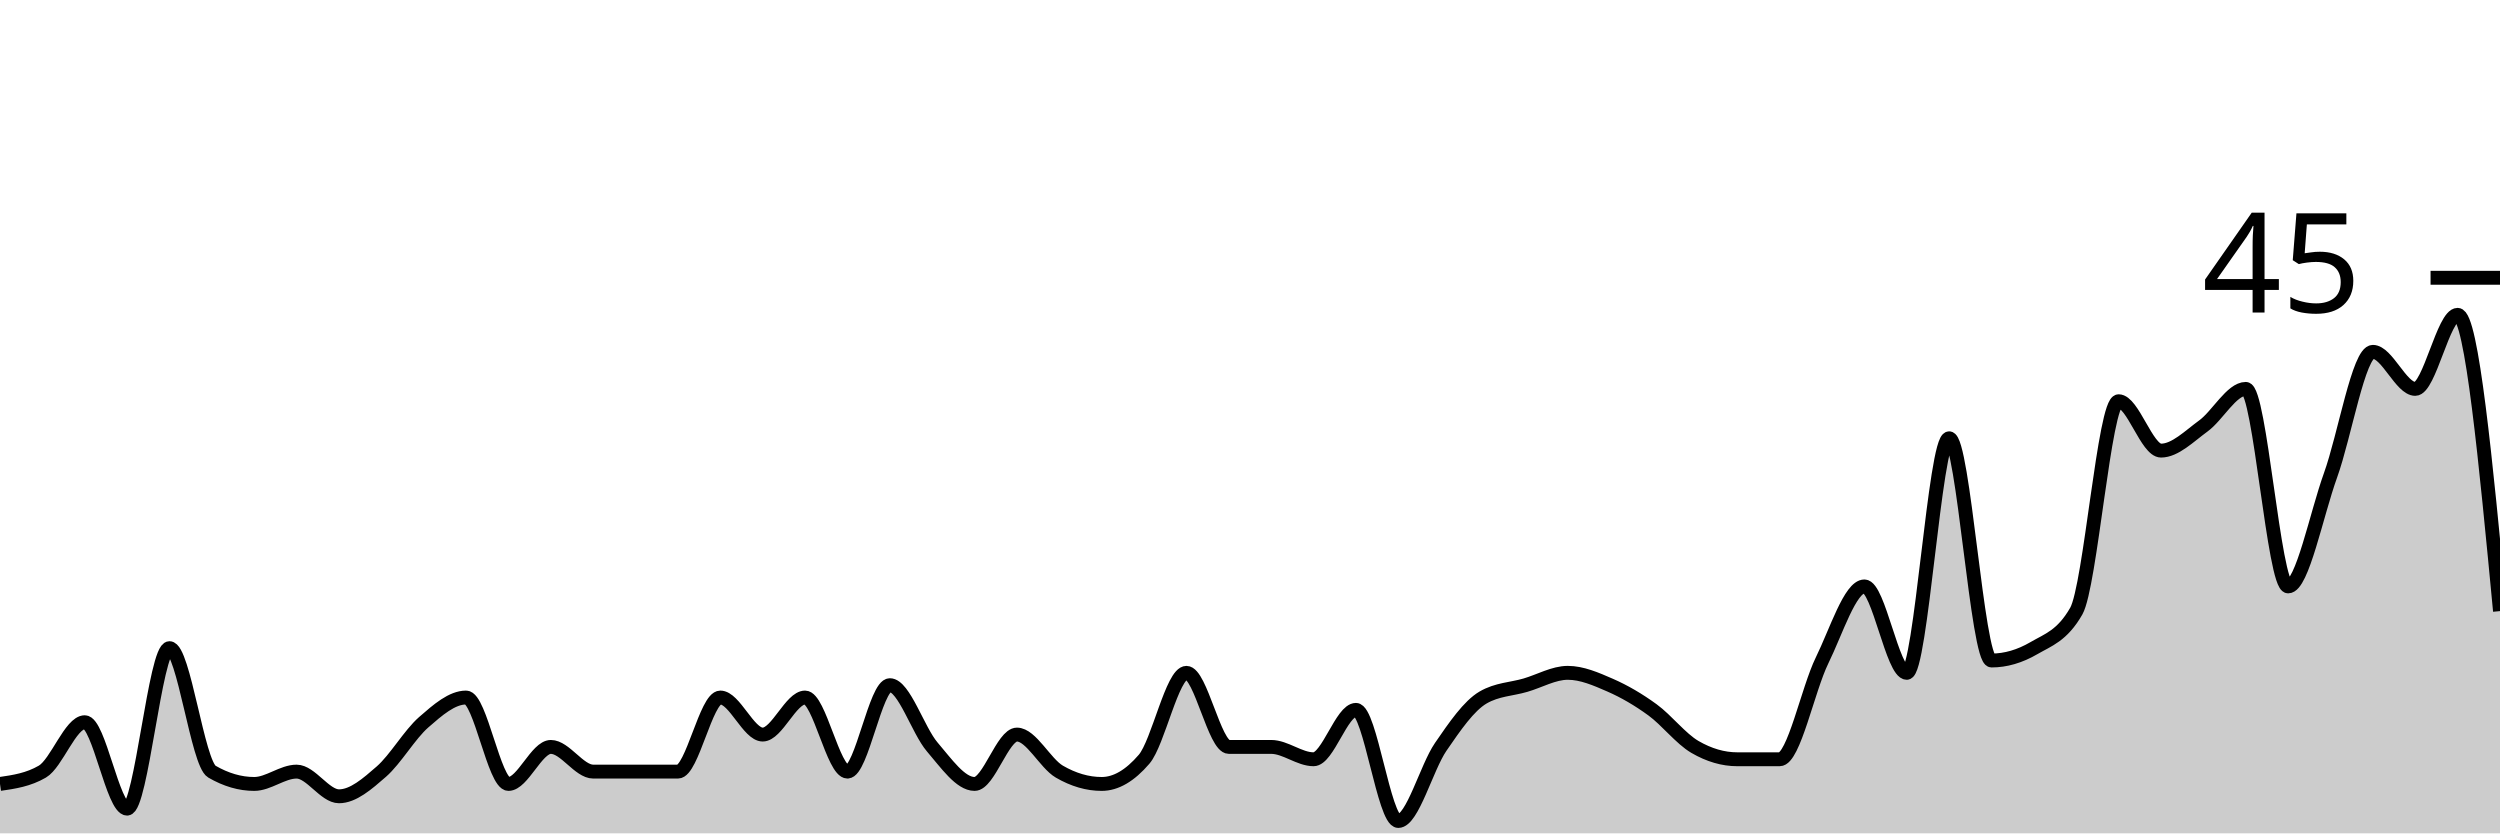
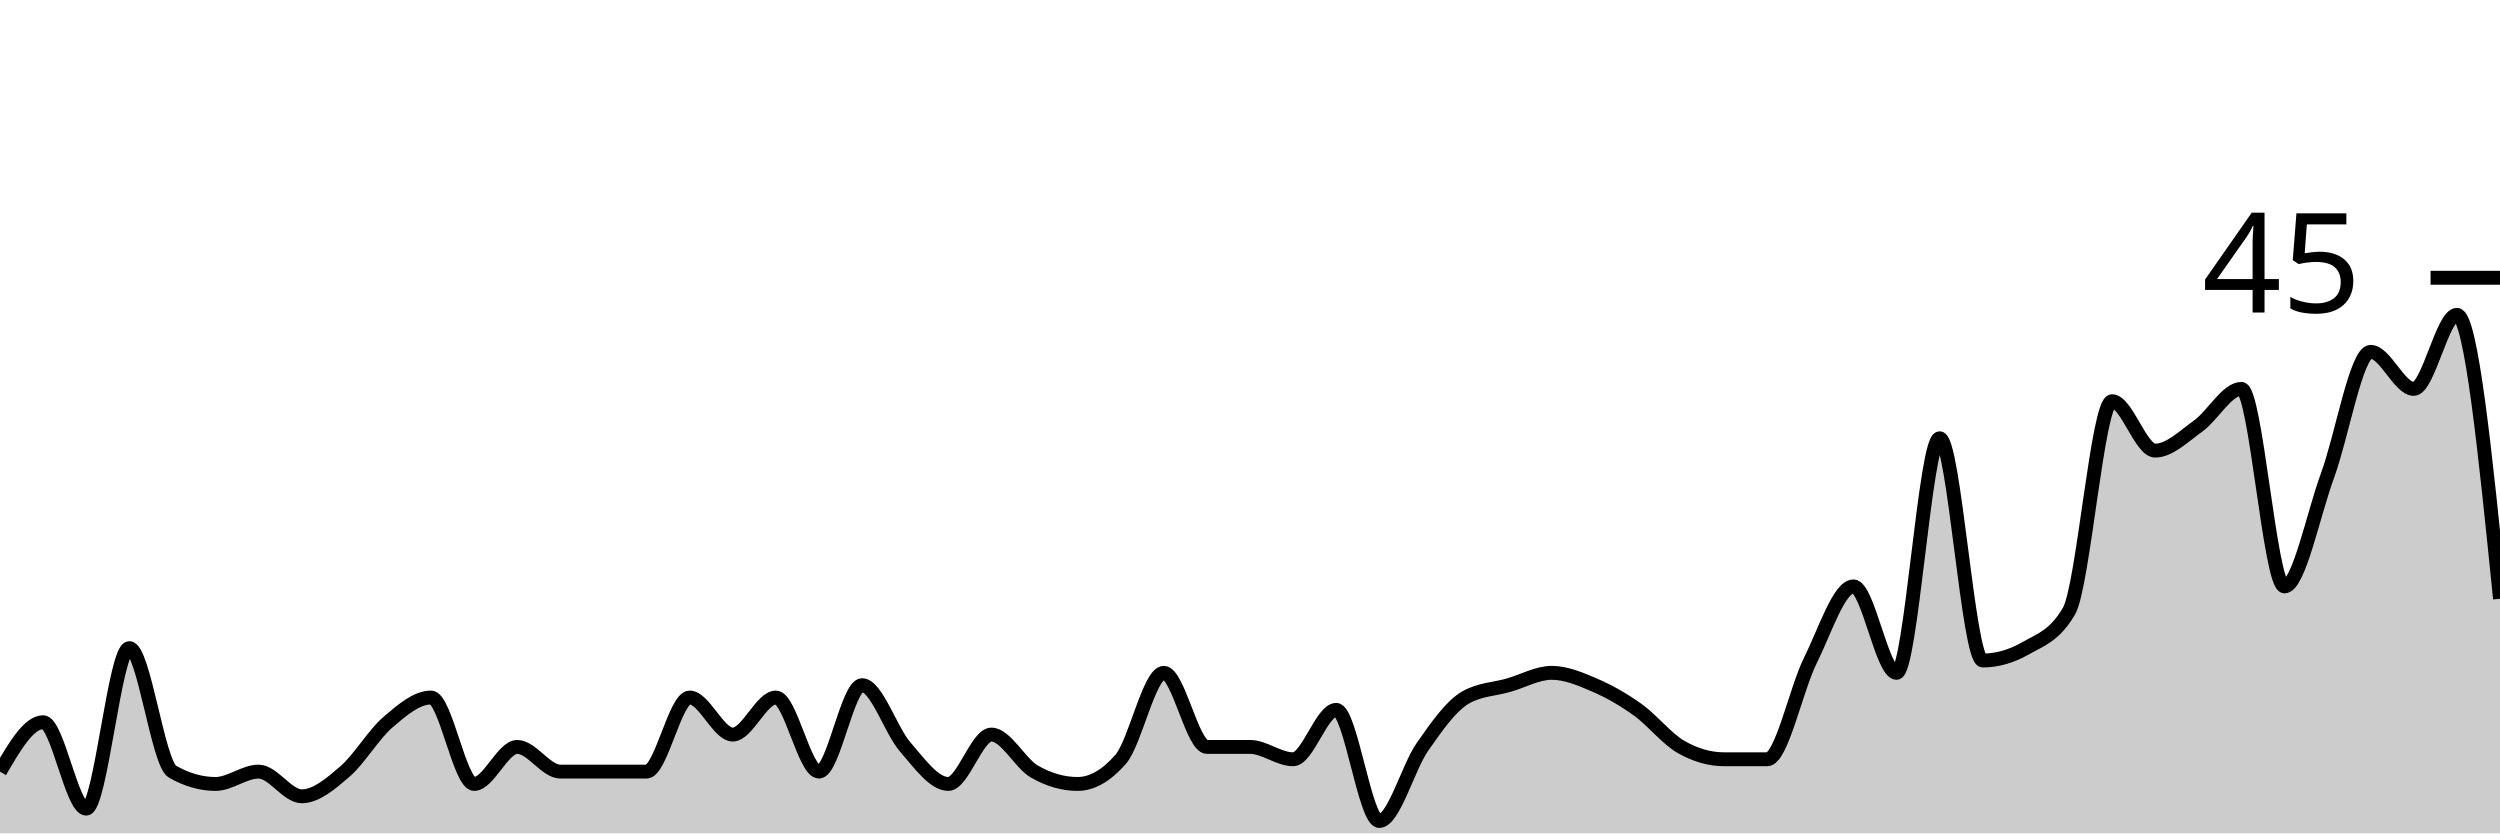
<svg xmlns="http://www.w3.org/2000/svg" viewBox="0 0 180 60">
  <g transform="translate(0,20)">
-     <path class="area" fill="rgba(0, 0, 0, 0.2)" d="M0,36.444C1.017,36.296,2.034,36.148,3.051,35.556C4.068,34.963,5.085,32,6.102,32C7.119,32,8.136,38.222,9.153,38.222C10.169,38.222,11.186,26.667,12.203,26.667C13.22,26.667,14.237,34.963,15.254,35.556C16.271,36.148,17.288,36.444,18.305,36.444C19.322,36.444,20.339,35.556,21.356,35.556C22.373,35.556,23.39,37.333,24.407,37.333C25.424,37.333,26.441,36.444,27.458,35.556C28.475,34.667,29.492,32.889,30.508,32C31.525,31.111,32.542,30.222,33.559,30.222C34.576,30.222,35.593,36.444,36.61,36.444C37.627,36.444,38.644,33.778,39.661,33.778C40.678,33.778,41.695,35.556,42.712,35.556C43.729,35.556,44.746,35.556,45.763,35.556C46.78,35.556,47.797,35.556,48.814,35.556C49.831,35.556,50.847,30.222,51.864,30.222C52.881,30.222,53.898,32.889,54.915,32.889C55.932,32.889,56.949,30.222,57.966,30.222C58.983,30.222,60,35.556,61.017,35.556C62.034,35.556,63.051,29.333,64.068,29.333C65.085,29.333,66.102,32.593,67.119,33.778C68.136,34.963,69.153,36.444,70.169,36.444C71.186,36.444,72.203,32.889,73.22,32.889C74.237,32.889,75.254,34.963,76.271,35.556C77.288,36.148,78.305,36.444,79.322,36.444C80.339,36.444,81.356,35.852,82.373,34.667C83.39,33.481,84.407,28.444,85.424,28.444C86.441,28.444,87.458,33.778,88.475,33.778C89.492,33.778,90.508,33.778,91.525,33.778C92.542,33.778,93.559,34.667,94.576,34.667C95.593,34.667,96.61,31.111,97.627,31.111C98.644,31.111,99.661,39.111,100.678,39.111C101.695,39.111,102.712,35.259,103.729,33.778C104.746,32.296,105.763,30.815,106.78,30.222C107.797,29.63,108.814,29.63,109.831,29.333C110.847,29.037,111.864,28.444,112.881,28.444C113.898,28.444,114.915,28.889,115.932,29.333C116.949,29.778,117.966,30.37,118.983,31.111C120,31.852,121.017,33.185,122.034,33.778C123.051,34.37,124.068,34.667,125.085,34.667C126.102,34.667,127.119,34.667,128.136,34.667C129.153,34.667,130.169,29.63,131.186,27.556C132.203,25.481,133.22,22.222,134.237,22.222C135.254,22.222,136.271,28.444,137.288,28.444C138.305,28.444,139.322,11.556,140.339,11.556C141.356,11.556,142.373,27.556,143.39,27.556C144.407,27.556,145.424,27.259,146.441,26.667C147.458,26.074,148.475,25.778,149.492,24C150.508,22.222,151.525,8.889,152.542,8.889C153.559,8.889,154.576,12.444,155.593,12.444C156.61,12.444,157.627,11.407,158.644,10.667C159.661,9.926,160.678,8,161.695,8C162.712,8,163.729,22.222,164.746,22.222C165.763,22.222,166.78,17.037,167.797,14.222C168.814,11.407,169.831,5.333,170.847,5.333C171.864,5.333,172.881,8,173.898,8C174.915,8,175.932,2.667,176.949,2.667C177.966,2.667,178.983,13.333,180,24L180,40C178.983,40,177.966,40,176.949,40C175.932,40,174.915,40,173.898,40C172.881,40,171.864,40,170.847,40C169.831,40,168.814,40,167.797,40C166.78,40,165.763,40,164.746,40C163.729,40,162.712,40,161.695,40C160.678,40,159.661,40,158.644,40C157.627,40,156.61,40,155.593,40C154.576,40,153.559,40,152.542,40C151.525,40,150.508,40,149.492,40C148.475,40,147.458,40,146.441,40C145.424,40,144.407,40,143.39,40C142.373,40,141.356,40,140.339,40C139.322,40,138.305,40,137.288,40C136.271,40,135.254,40,134.237,40C133.22,40,132.203,40,131.186,40C130.169,40,129.153,40,128.136,40C127.119,40,126.102,40,125.085,40C124.068,40,123.051,40,122.034,40C121.017,40,120,40,118.983,40C117.966,40,116.949,40,115.932,40C114.915,40,113.898,40,112.881,40C111.864,40,110.847,40,109.831,40C108.814,40,107.797,40,106.78,40C105.763,40,104.746,40,103.729,40C102.712,40,101.695,40,100.678,40C99.661,40,98.644,40,97.627,40C96.61,40,95.593,40,94.576,40C93.559,40,92.542,40,91.525,40C90.508,40,89.492,40,88.475,40C87.458,40,86.441,40,85.424,40C84.407,40,83.39,40,82.373,40C81.356,40,80.339,40,79.322,40C78.305,40,77.288,40,76.271,40C75.254,40,74.237,40,73.22,40C72.203,40,71.186,40,70.169,40C69.153,40,68.136,40,67.119,40C66.102,40,65.085,40,64.068,40C63.051,40,62.034,40,61.017,40C60,40,58.983,40,57.966,40C56.949,40,55.932,40,54.915,40C53.898,40,52.881,40,51.864,40C50.847,40,49.831,40,48.814,40C47.797,40,46.78,40,45.763,40C44.746,40,43.729,40,42.712,40C41.695,40,40.678,40,39.661,40C38.644,40,37.627,40,36.61,40C35.593,40,34.576,40,33.559,40C32.542,40,31.525,40,30.508,40C29.492,40,28.475,40,27.458,40C26.441,40,25.424,40,24.407,40C23.39,40,22.373,40,21.356,40C20.339,40,19.322,40,18.305,40C17.288,40,16.271,40,15.254,40C14.237,40,13.22,40,12.203,40C11.186,40,10.169,40,9.153,40C8.136,40,7.119,40,6.102,40C5.085,40,4.068,40,3.051,40C2.034,40,1.017,40,0,40Z" />
-     <path class="line" stroke="black" fill="none" d="M0,36.444C1.017,36.296,2.034,36.148,3.051,35.556C4.068,34.963,5.085,32,6.102,32C7.119,32,8.136,38.222,9.153,38.222C10.169,38.222,11.186,26.667,12.203,26.667C13.22,26.667,14.237,34.963,15.254,35.556C16.271,36.148,17.288,36.444,18.305,36.444C19.322,36.444,20.339,35.556,21.356,35.556C22.373,35.556,23.39,37.333,24.407,37.333C25.424,37.333,26.441,36.444,27.458,35.556C28.475,34.667,29.492,32.889,30.508,32C31.525,31.111,32.542,30.222,33.559,30.222C34.576,30.222,35.593,36.444,36.61,36.444C37.627,36.444,38.644,33.778,39.661,33.778C40.678,33.778,41.695,35.556,42.712,35.556C43.729,35.556,44.746,35.556,45.763,35.556C46.78,35.556,47.797,35.556,48.814,35.556C49.831,35.556,50.847,30.222,51.864,30.222C52.881,30.222,53.898,32.889,54.915,32.889C55.932,32.889,56.949,30.222,57.966,30.222C58.983,30.222,60,35.556,61.017,35.556C62.034,35.556,63.051,29.333,64.068,29.333C65.085,29.333,66.102,32.593,67.119,33.778C68.136,34.963,69.153,36.444,70.169,36.444C71.186,36.444,72.203,32.889,73.22,32.889C74.237,32.889,75.254,34.963,76.271,35.556C77.288,36.148,78.305,36.444,79.322,36.444C80.339,36.444,81.356,35.852,82.373,34.667C83.39,33.481,84.407,28.444,85.424,28.444C86.441,28.444,87.458,33.778,88.475,33.778C89.492,33.778,90.508,33.778,91.525,33.778C92.542,33.778,93.559,34.667,94.576,34.667C95.593,34.667,96.61,31.111,97.627,31.111C98.644,31.111,99.661,39.111,100.678,39.111C101.695,39.111,102.712,35.259,103.729,33.778C104.746,32.296,105.763,30.815,106.78,30.222C107.797,29.63,108.814,29.63,109.831,29.333C110.847,29.037,111.864,28.444,112.881,28.444C113.898,28.444,114.915,28.889,115.932,29.333C116.949,29.778,117.966,30.37,118.983,31.111C120,31.852,121.017,33.185,122.034,33.778C123.051,34.37,124.068,34.667,125.085,34.667C126.102,34.667,127.119,34.667,128.136,34.667C129.153,34.667,130.169,29.63,131.186,27.556C132.203,25.481,133.22,22.222,134.237,22.222C135.254,22.222,136.271,28.444,137.288,28.444C138.305,28.444,139.322,11.556,140.339,11.556C141.356,11.556,142.373,27.556,143.39,27.556C144.407,27.556,145.424,27.259,146.441,26.667C147.458,26.074,148.475,25.778,149.492,24C150.508,22.222,151.525,8.889,152.542,8.889C153.559,8.889,154.576,12.444,155.593,12.444C156.61,12.444,157.627,11.407,158.644,10.667C159.661,9.926,160.678,8,161.695,8C162.712,8,163.729,22.222,164.746,22.222C165.763,22.222,166.78,17.037,167.797,14.222C168.814,11.407,169.831,5.333,170.847,5.333C171.864,5.333,172.881,8,173.898,8C174.915,8,175.932,2.667,176.949,2.667C177.966,2.667,178.983,13.333,180,24" />
+     <path class="area" fill="rgba(0, 0, 0, 0.2)" d="M0,35.556C1.034,33.778,2.069,32,3.103,32C4.138,32,5.172,38.222,6.207,38.222C7.241,38.222,8.276,26.667,9.31,26.667C10.345,26.667,11.379,34.963,12.414,35.556C13.448,36.148,14.483,36.444,15.517,36.444C16.552,36.444,17.586,35.556,18.621,35.556C19.655,35.556,20.69,37.333,21.724,37.333C22.759,37.333,23.793,36.444,24.828,35.556C25.862,34.667,26.897,32.889,27.931,32C28.966,31.111,30,30.222,31.034,30.222C32.069,30.222,33.103,36.444,34.138,36.444C35.172,36.444,36.207,33.778,37.241,33.778C38.276,33.778,39.31,35.556,40.345,35.556C41.379,35.556,42.414,35.556,43.448,35.556C44.483,35.556,45.517,35.556,46.552,35.556C47.586,35.556,48.621,30.222,49.655,30.222C50.69,30.222,51.724,32.889,52.759,32.889C53.793,32.889,54.828,30.222,55.862,30.222C56.897,30.222,57.931,35.556,58.966,35.556C60,35.556,61.034,29.333,62.069,29.333C63.103,29.333,64.138,32.593,65.172,33.778C66.207,34.963,67.241,36.444,68.276,36.444C69.31,36.444,70.345,32.889,71.379,32.889C72.414,32.889,73.448,34.963,74.483,35.556C75.517,36.148,76.552,36.444,77.586,36.444C78.621,36.444,79.655,35.852,80.69,34.667C81.724,33.481,82.759,28.444,83.793,28.444C84.828,28.444,85.862,33.778,86.897,33.778C87.931,33.778,88.966,33.778,90,33.778C91.034,33.778,92.069,34.667,93.103,34.667C94.138,34.667,95.172,31.111,96.207,31.111C97.241,31.111,98.276,39.111,99.31,39.111C100.345,39.111,101.379,35.259,102.414,33.778C103.448,32.296,104.483,30.815,105.517,30.222C106.552,29.63,107.586,29.63,108.621,29.333C109.655,29.037,110.69,28.444,111.724,28.444C112.759,28.444,113.793,28.889,114.828,29.333C115.862,29.778,116.897,30.37,117.931,31.111C118.966,31.852,120,33.185,121.034,33.778C122.069,34.37,123.103,34.667,124.138,34.667C125.172,34.667,126.207,34.667,127.241,34.667C128.276,34.667,129.31,29.63,130.345,27.556C131.379,25.481,132.414,22.222,133.448,22.222C134.483,22.222,135.517,28.444,136.552,28.444C137.586,28.444,138.621,11.556,139.655,11.556C140.69,11.556,141.724,27.556,142.759,27.556C143.793,27.556,144.828,27.259,145.862,26.667C146.897,26.074,147.931,25.778,148.966,24C150,22.222,151.034,8.889,152.069,8.889C153.103,8.889,154.138,12.444,155.172,12.444C156.207,12.444,157.241,11.407,158.276,10.667C159.31,9.926,160.345,8,161.379,8C162.414,8,163.448,22.222,164.483,22.222C165.517,22.222,166.552,17.037,167.586,14.222C168.621,11.407,169.655,5.333,170.69,5.333C171.724,5.333,172.759,8,173.793,8C174.828,8,175.862,2.667,176.897,2.667C177.931,2.667,178.966,12.889,180,23.111L180,40C178.966,40,177.931,40,176.897,40C175.862,40,174.828,40,173.793,40C172.759,40,171.724,40,170.69,40C169.655,40,168.621,40,167.586,40C166.552,40,165.517,40,164.483,40C163.448,40,162.414,40,161.379,40C160.345,40,159.31,40,158.276,40C157.241,40,156.207,40,155.172,40C154.138,40,153.103,40,152.069,40C151.034,40,150,40,148.966,40C147.931,40,146.897,40,145.862,40C144.828,40,143.793,40,142.759,40C141.724,40,140.69,40,139.655,40C138.621,40,137.586,40,136.552,40C135.517,40,134.483,40,133.448,40C132.414,40,131.379,40,130.345,40C129.31,40,128.276,40,127.241,40C126.207,40,125.172,40,124.138,40C123.103,40,122.069,40,121.034,40C120,40,118.966,40,117.931,40C116.897,40,115.862,40,114.828,40C113.793,40,112.759,40,111.724,40C110.69,40,109.655,40,108.621,40C107.586,40,106.552,40,105.517,40C104.483,40,103.448,40,102.414,40C101.379,40,100.345,40,99.31,40C98.276,40,97.241,40,96.207,40C95.172,40,94.138,40,93.103,40C92.069,40,91.034,40,90,40C88.966,40,87.931,40,86.897,40C85.862,40,84.828,40,83.793,40C82.759,40,81.724,40,80.69,40C79.655,40,78.621,40,77.586,40C76.552,40,75.517,40,74.483,40C73.448,40,72.414,40,71.379,40C70.345,40,69.31,40,68.276,40C67.241,40,66.207,40,65.172,40C64.138,40,63.103,40,62.069,40C61.034,40,60,40,58.966,40C57.931,40,56.897,40,55.862,40C54.828,40,53.793,40,52.759,40C51.724,40,50.69,40,49.655,40C48.621,40,47.586,40,46.552,40C45.517,40,44.483,40,43.448,40C42.414,40,41.379,40,40.345,40C39.31,40,38.276,40,37.241,40C36.207,40,35.172,40,34.138,40C33.103,40,32.069,40,31.034,40C30,40,28.966,40,27.931,40C26.897,40,25.862,40,24.828,40C23.793,40,22.759,40,21.724,40C20.69,40,19.655,40,18.621,40C17.586,40,16.552,40,15.517,40C14.483,40,13.448,40,12.414,40C11.379,40,10.345,40,9.31,40C8.276,40,7.241,40,6.207,40C5.172,40,4.138,40,3.103,40C2.069,40,1.034,40,0,40Z" />
+     <path class="line" stroke="black" fill="none" d="M0,35.556C1.034,33.778,2.069,32,3.103,32C4.138,32,5.172,38.222,6.207,38.222C7.241,38.222,8.276,26.667,9.31,26.667C10.345,26.667,11.379,34.963,12.414,35.556C13.448,36.148,14.483,36.444,15.517,36.444C16.552,36.444,17.586,35.556,18.621,35.556C19.655,35.556,20.69,37.333,21.724,37.333C22.759,37.333,23.793,36.444,24.828,35.556C25.862,34.667,26.897,32.889,27.931,32C28.966,31.111,30,30.222,31.034,30.222C32.069,30.222,33.103,36.444,34.138,36.444C35.172,36.444,36.207,33.778,37.241,33.778C38.276,33.778,39.31,35.556,40.345,35.556C41.379,35.556,42.414,35.556,43.448,35.556C44.483,35.556,45.517,35.556,46.552,35.556C47.586,35.556,48.621,30.222,49.655,30.222C50.69,30.222,51.724,32.889,52.759,32.889C53.793,32.889,54.828,30.222,55.862,30.222C56.897,30.222,57.931,35.556,58.966,35.556C60,35.556,61.034,29.333,62.069,29.333C63.103,29.333,64.138,32.593,65.172,33.778C66.207,34.963,67.241,36.444,68.276,36.444C69.31,36.444,70.345,32.889,71.379,32.889C72.414,32.889,73.448,34.963,74.483,35.556C75.517,36.148,76.552,36.444,77.586,36.444C78.621,36.444,79.655,35.852,80.69,34.667C81.724,33.481,82.759,28.444,83.793,28.444C84.828,28.444,85.862,33.778,86.897,33.778C87.931,33.778,88.966,33.778,90,33.778C91.034,33.778,92.069,34.667,93.103,34.667C94.138,34.667,95.172,31.111,96.207,31.111C97.241,31.111,98.276,39.111,99.31,39.111C100.345,39.111,101.379,35.259,102.414,33.778C103.448,32.296,104.483,30.815,105.517,30.222C106.552,29.63,107.586,29.63,108.621,29.333C109.655,29.037,110.69,28.444,111.724,28.444C112.759,28.444,113.793,28.889,114.828,29.333C115.862,29.778,116.897,30.37,117.931,31.111C118.966,31.852,120,33.185,121.034,33.778C122.069,34.37,123.103,34.667,124.138,34.667C125.172,34.667,126.207,34.667,127.241,34.667C128.276,34.667,129.31,29.63,130.345,27.556C131.379,25.481,132.414,22.222,133.448,22.222C134.483,22.222,135.517,28.444,136.552,28.444C137.586,28.444,138.621,11.556,139.655,11.556C140.69,11.556,141.724,27.556,142.759,27.556C143.793,27.556,144.828,27.259,145.862,26.667C146.897,26.074,147.931,25.778,148.966,24C150,22.222,151.034,8.889,152.069,8.889C153.103,8.889,154.138,12.444,155.172,12.444C156.207,12.444,157.241,11.407,158.276,10.667C159.31,9.926,160.345,8,161.379,8C162.414,8,163.448,22.222,164.483,22.222C165.517,22.222,166.552,17.037,167.586,14.222C168.621,11.407,169.655,5.333,170.69,5.333C171.724,5.333,172.759,8,173.793,8C174.828,8,175.862,2.667,176.897,2.667C177.931,2.667,178.966,12.889,180,23.111" />
    <path class="axis-ceiling" stroke-width="1" stroke="black" fill="none" d="M175,0L180,0" />
    <text class="axis-ceiling-label" font-family="sans-serif" text-anchor="end" font-size="10px" x="170" y="2.5">45</text>
  </g>
</svg>
